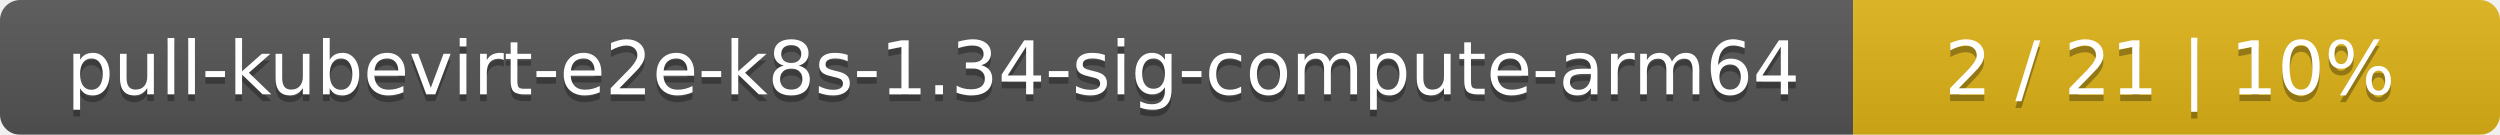
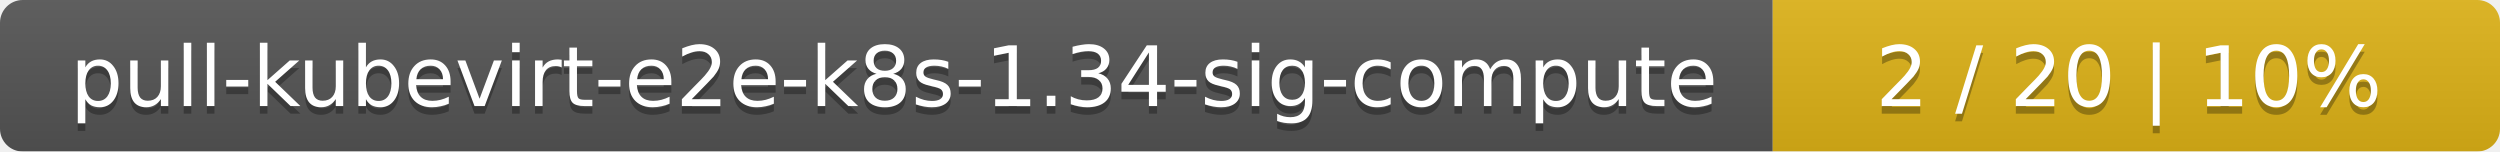
- <svg xmlns="http://www.w3.org/2000/svg" width="371" height="20">
+ <svg xmlns="http://www.w3.org/2000/svg" width="330" height="20">
  <linearGradient id="smooth" x2="0" y2="100%">
    <stop offset="0" stop-color="#bbb" stop-opacity=".1" />
    <stop offset="1" stop-opacity=".1" />
  </linearGradient>
  <mask id="round">
-     <rect width="371" height="20" rx="3" fill="#fff" />
+     <rect width="330" height="20" rx="3" fill="#fff" />
  </mask>
  <g mask="url(#round)">
-     <rect width="275" height="20" fill="#555" />
-     <rect x="275" width="96" height="20" fill="#dfb317" />
-     <rect width="371" height="20" fill="url(#smooth)" />
+     <rect width="234" height="20" fill="#555" />
+     <rect x="234" width="96" height="20" fill="#dfb317" />
+     <rect width="330" height="20" fill="url(#smooth)" />
  </g>
  <g fill="#fff" text-anchor="middle" font-family="DejaVu Sans,Verdana,Geneva,sans-serif" font-size="11">
-     <text x="138.5" y="15" fill="#010101" fill-opacity=".3">pull-kubevirt-e2e-k8s-1.34-sig-compute-arm64</text>
-     <text x="138.5" y="14">pull-kubevirt-e2e-k8s-1.34-sig-compute-arm64</text>
-     <text x="322" y="15" fill="#010101" fill-opacity=".3">2 / 21    |    10%</text>
-     <text x="322" y="14">2 / 21    |    10%</text>
+     <text x="118" y="15" fill="#010101" fill-opacity=".3">pull-kubevirt-e2e-k8s-1.34-sig-compute</text>
+     <text x="118" y="14">pull-kubevirt-e2e-k8s-1.34-sig-compute</text>
+     <text x="281" y="15" fill="#010101" fill-opacity=".3">2 / 20    |    10%</text>
+     <text x="281" y="14">2 / 20    |    10%</text>
  </g>
</svg>
